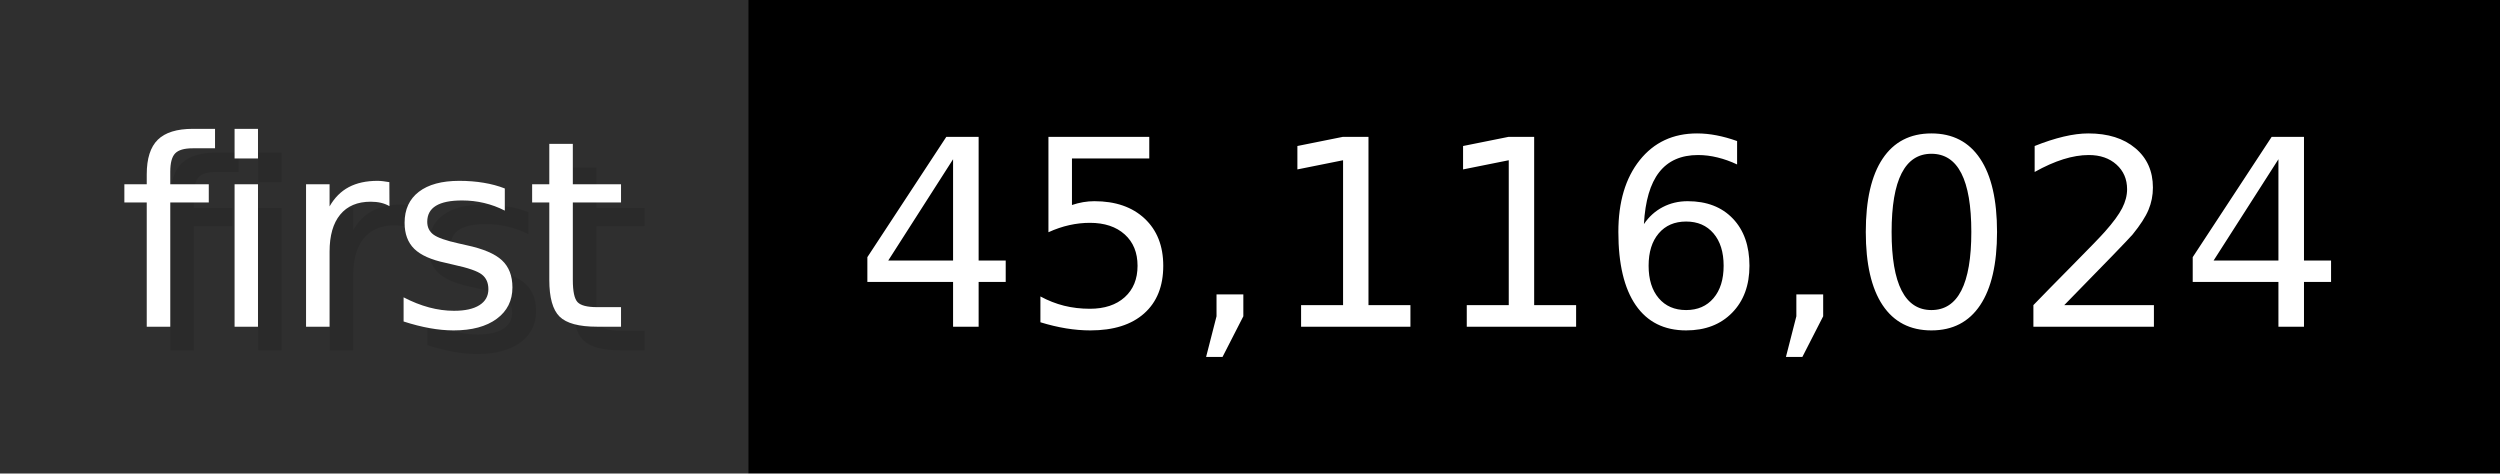
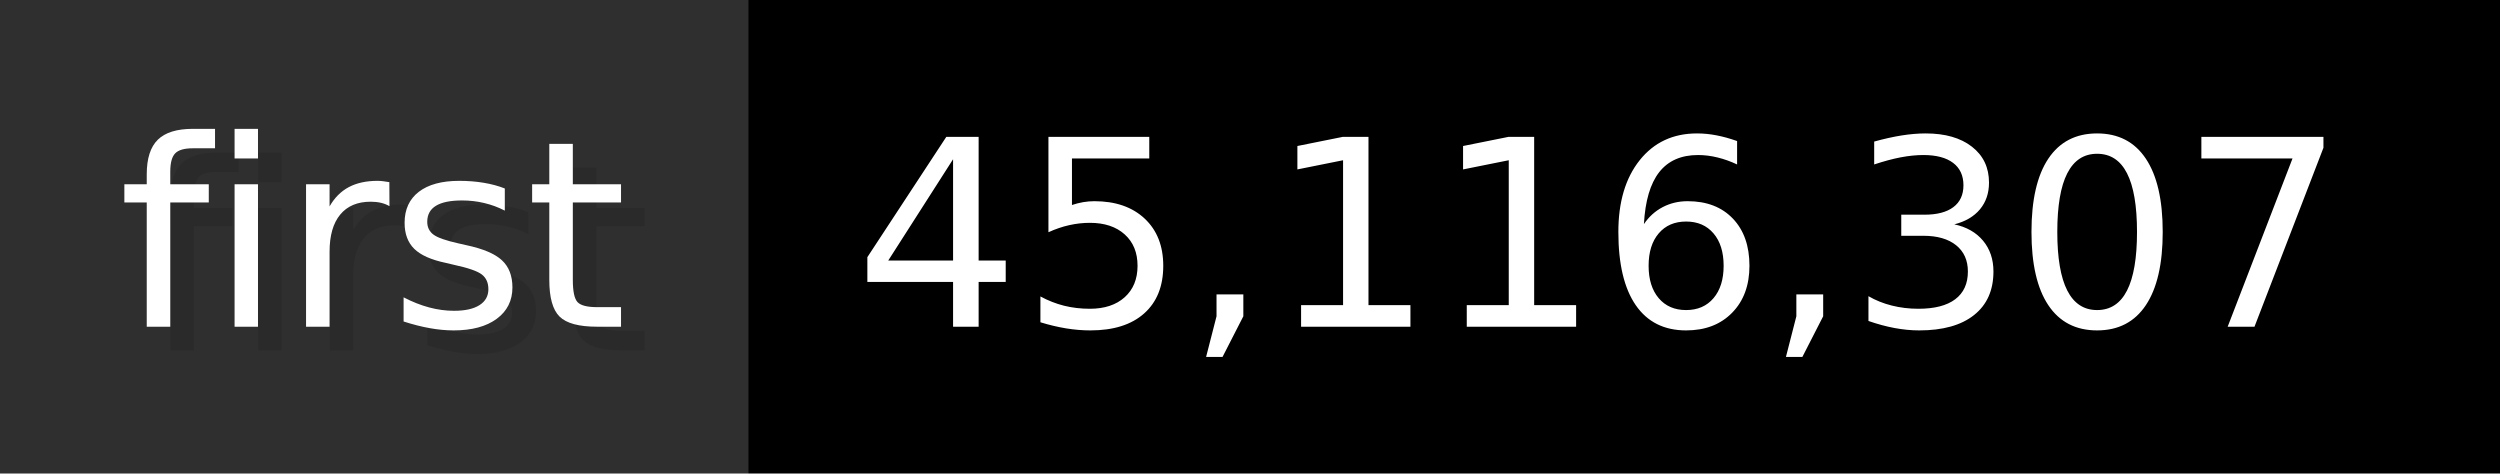
- <svg xmlns="http://www.w3.org/2000/svg" width="105.6" height="20" viewBox="0 0 1056 200" role="img" aria-label="first: 45,116,024">
+ <svg xmlns="http://www.w3.org/2000/svg" width="105.6" height="20" viewBox="0 0 1056 200" role="img" aria-label="first: 45,116,307">
  <g>
    <rect fill="#2F2F2F" width="316" height="200" />
    <rect fill="#" x="316" width="740" height="200" />
  </g>
  <g aria-hidden="true" fill="#fff" text-anchor="start" font-family="Verdana,DejaVu Sans,sans-serif" font-size="110">
    <text x="60" y="148" textLength="216" fill="#000" opacity="0.1">first</text>
    <text x="50" y="138" textLength="216">first</text>
-     <text x="371" y="148" textLength="640" fill="#000" opacity="0.1">45,116,024</text>
-     <text x="361" y="138" textLength="640">45,116,024</text>
+     <text x="371" y="148" textLength="640" fill="#000" opacity="0.1">45,116,307</text>
+     <text x="361" y="138" textLength="640">45,116,307</text>
  </g>
</svg>
